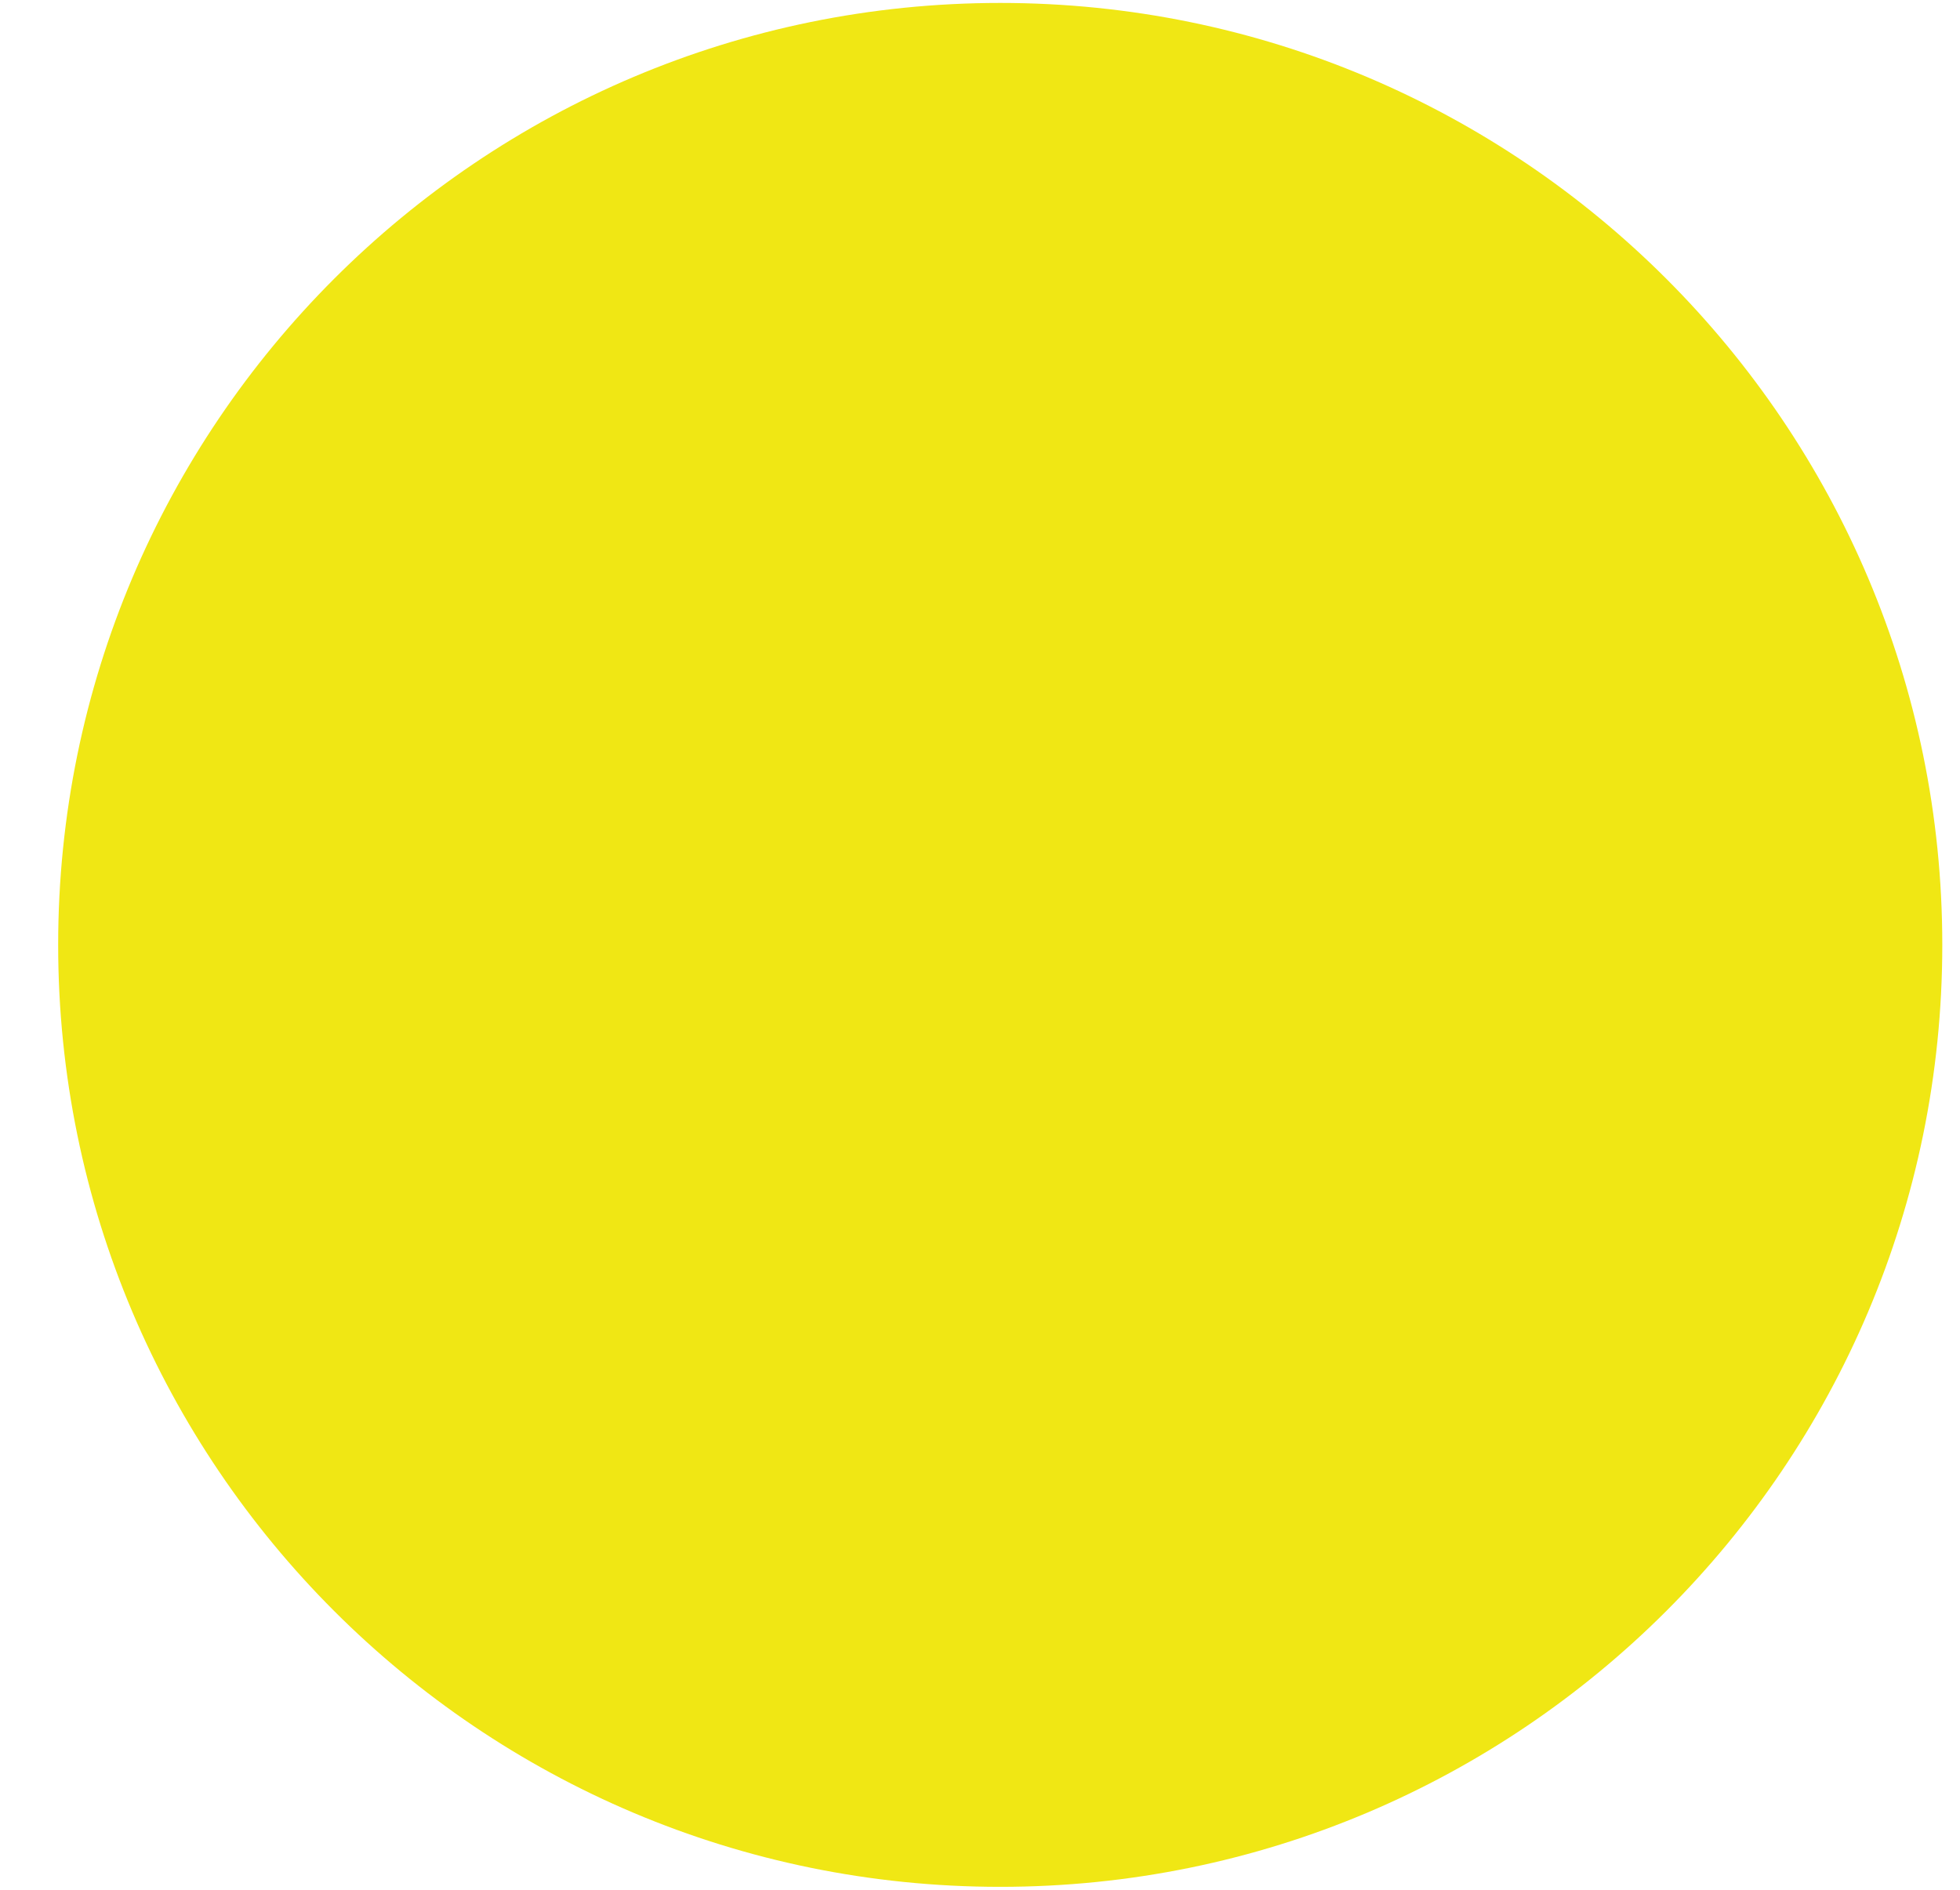
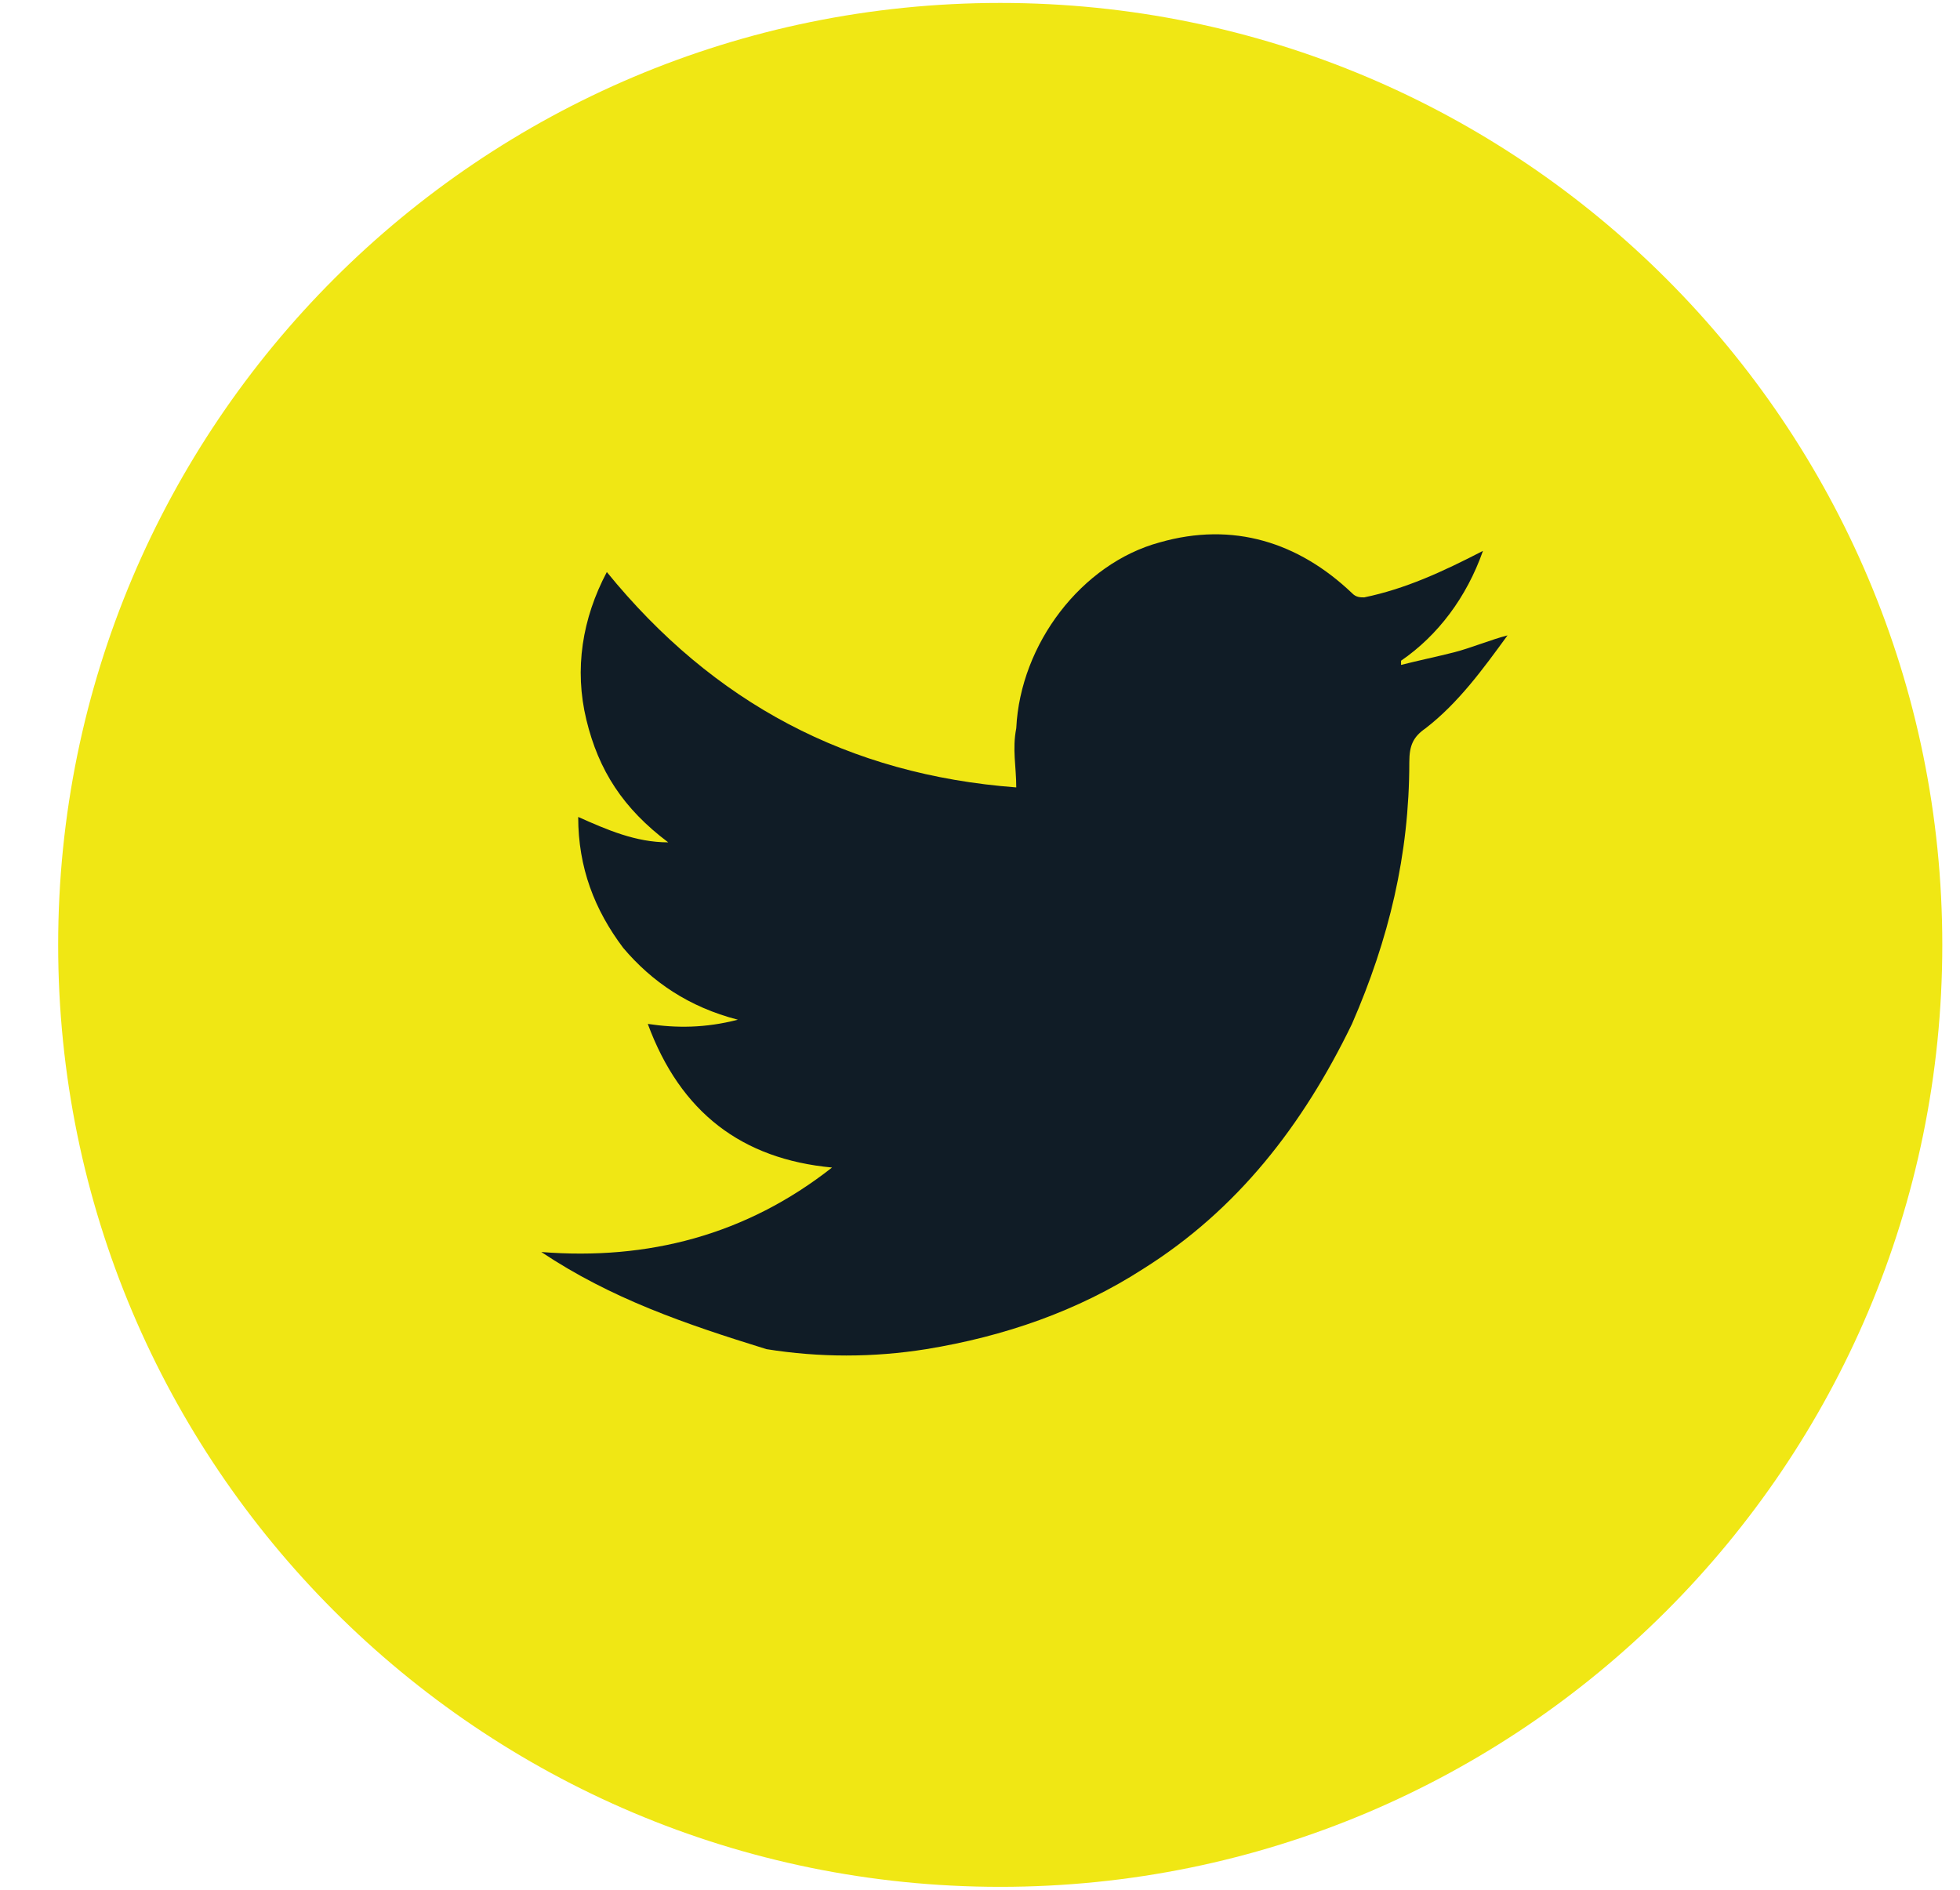
<svg xmlns="http://www.w3.org/2000/svg" width="28" height="27" viewBox="0 0 28 27" fill="none">
  <rect x="0.831" y="0.042" width="26.916" height="26.916" rx="13.458" fill="#F0E714" />
+   <path d="M7.733 17.888C9.254 18.009 10.658 17.647 11.886 16.681C10.599 16.56 9.722 15.897 9.254 14.629C9.663 14.69 10.073 14.69 10.541 14.569C9.839 14.388 9.312 14.026 8.903 13.543C8.494 13 8.26 12.397 8.26 11.672C8.669 11.854 9.079 12.035 9.546 12.035C8.903 11.552 8.552 11.009 8.377 10.285C8.201 9.56 8.318 8.836 8.669 8.173C10.19 10.043 12.12 11.069 14.518 11.25C14.518 10.948 14.459 10.707 14.518 10.405C14.576 9.198 15.454 8.052 16.565 7.75C17.618 7.448 18.553 7.75 19.314 8.474C19.372 8.535 19.431 8.535 19.489 8.535C20.074 8.414 20.6 8.173 21.185 7.871C20.951 8.535 20.542 9.078 20.015 9.44C20.015 9.44 20.015 9.44 20.015 9.5C20.249 9.44 20.542 9.379 20.776 9.319C21.01 9.259 21.302 9.138 21.536 9.078C21.185 9.56 20.834 10.043 20.366 10.405C20.191 10.526 20.133 10.647 20.133 10.888C20.133 12.216 19.84 13.422 19.314 14.629C18.612 16.078 17.676 17.285 16.331 18.129C15.395 18.733 14.342 19.095 13.231 19.276C12.471 19.397 11.71 19.397 10.95 19.276C9.78 18.914 8.728 18.552 7.733 17.888Z" fill="#101C26" />
</svg>
